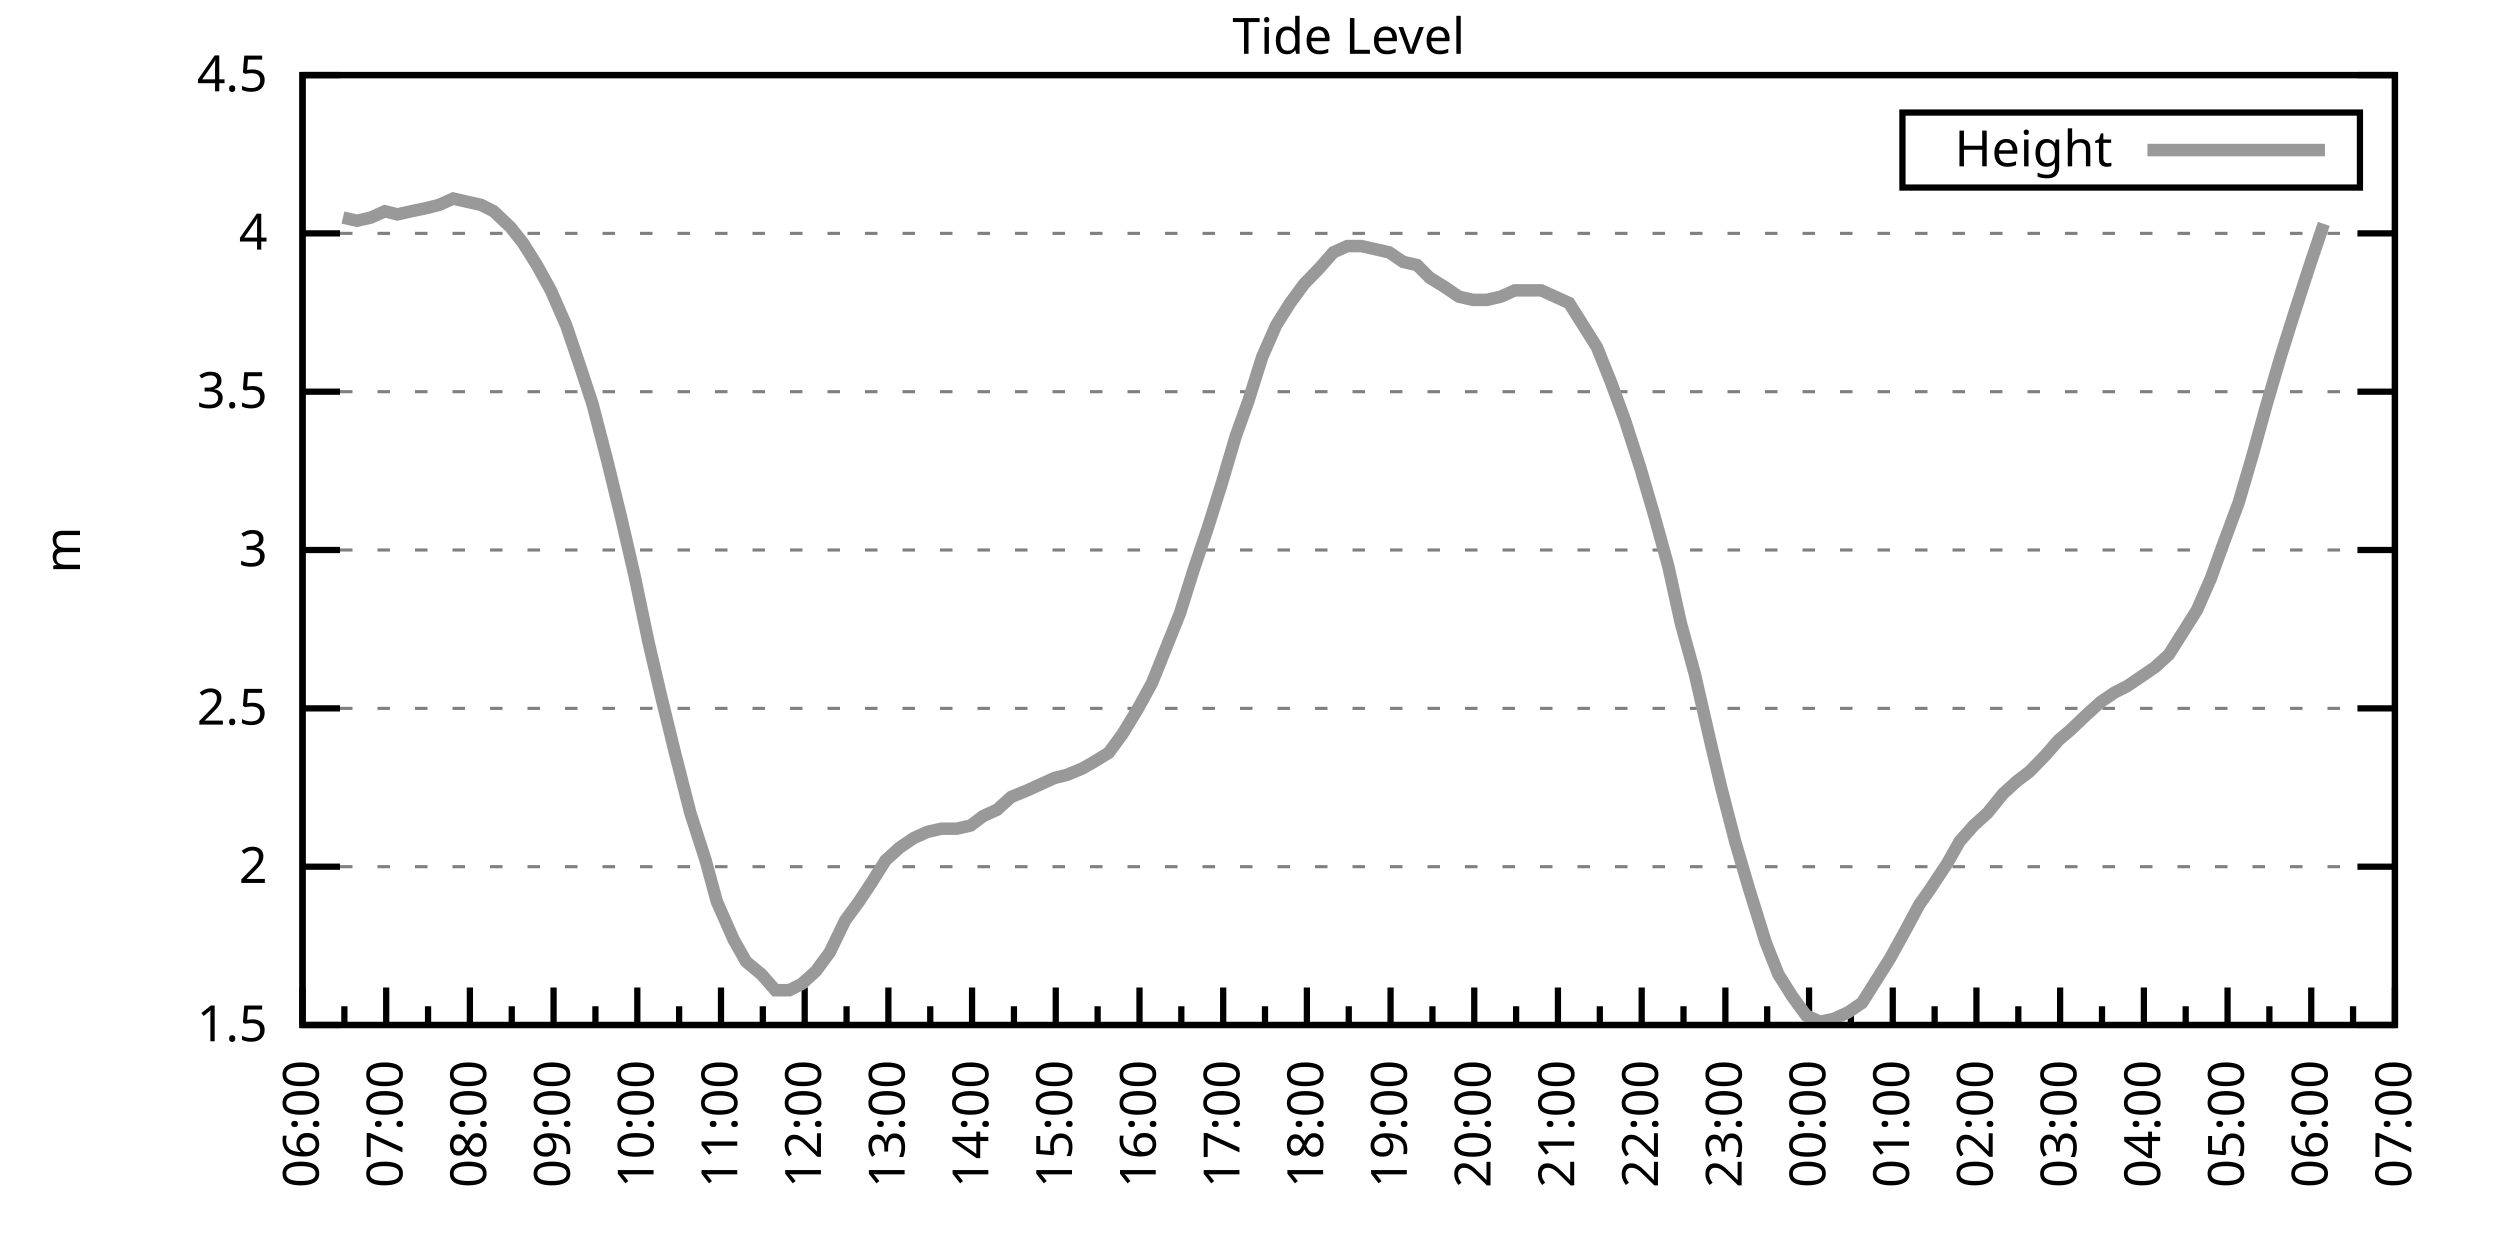
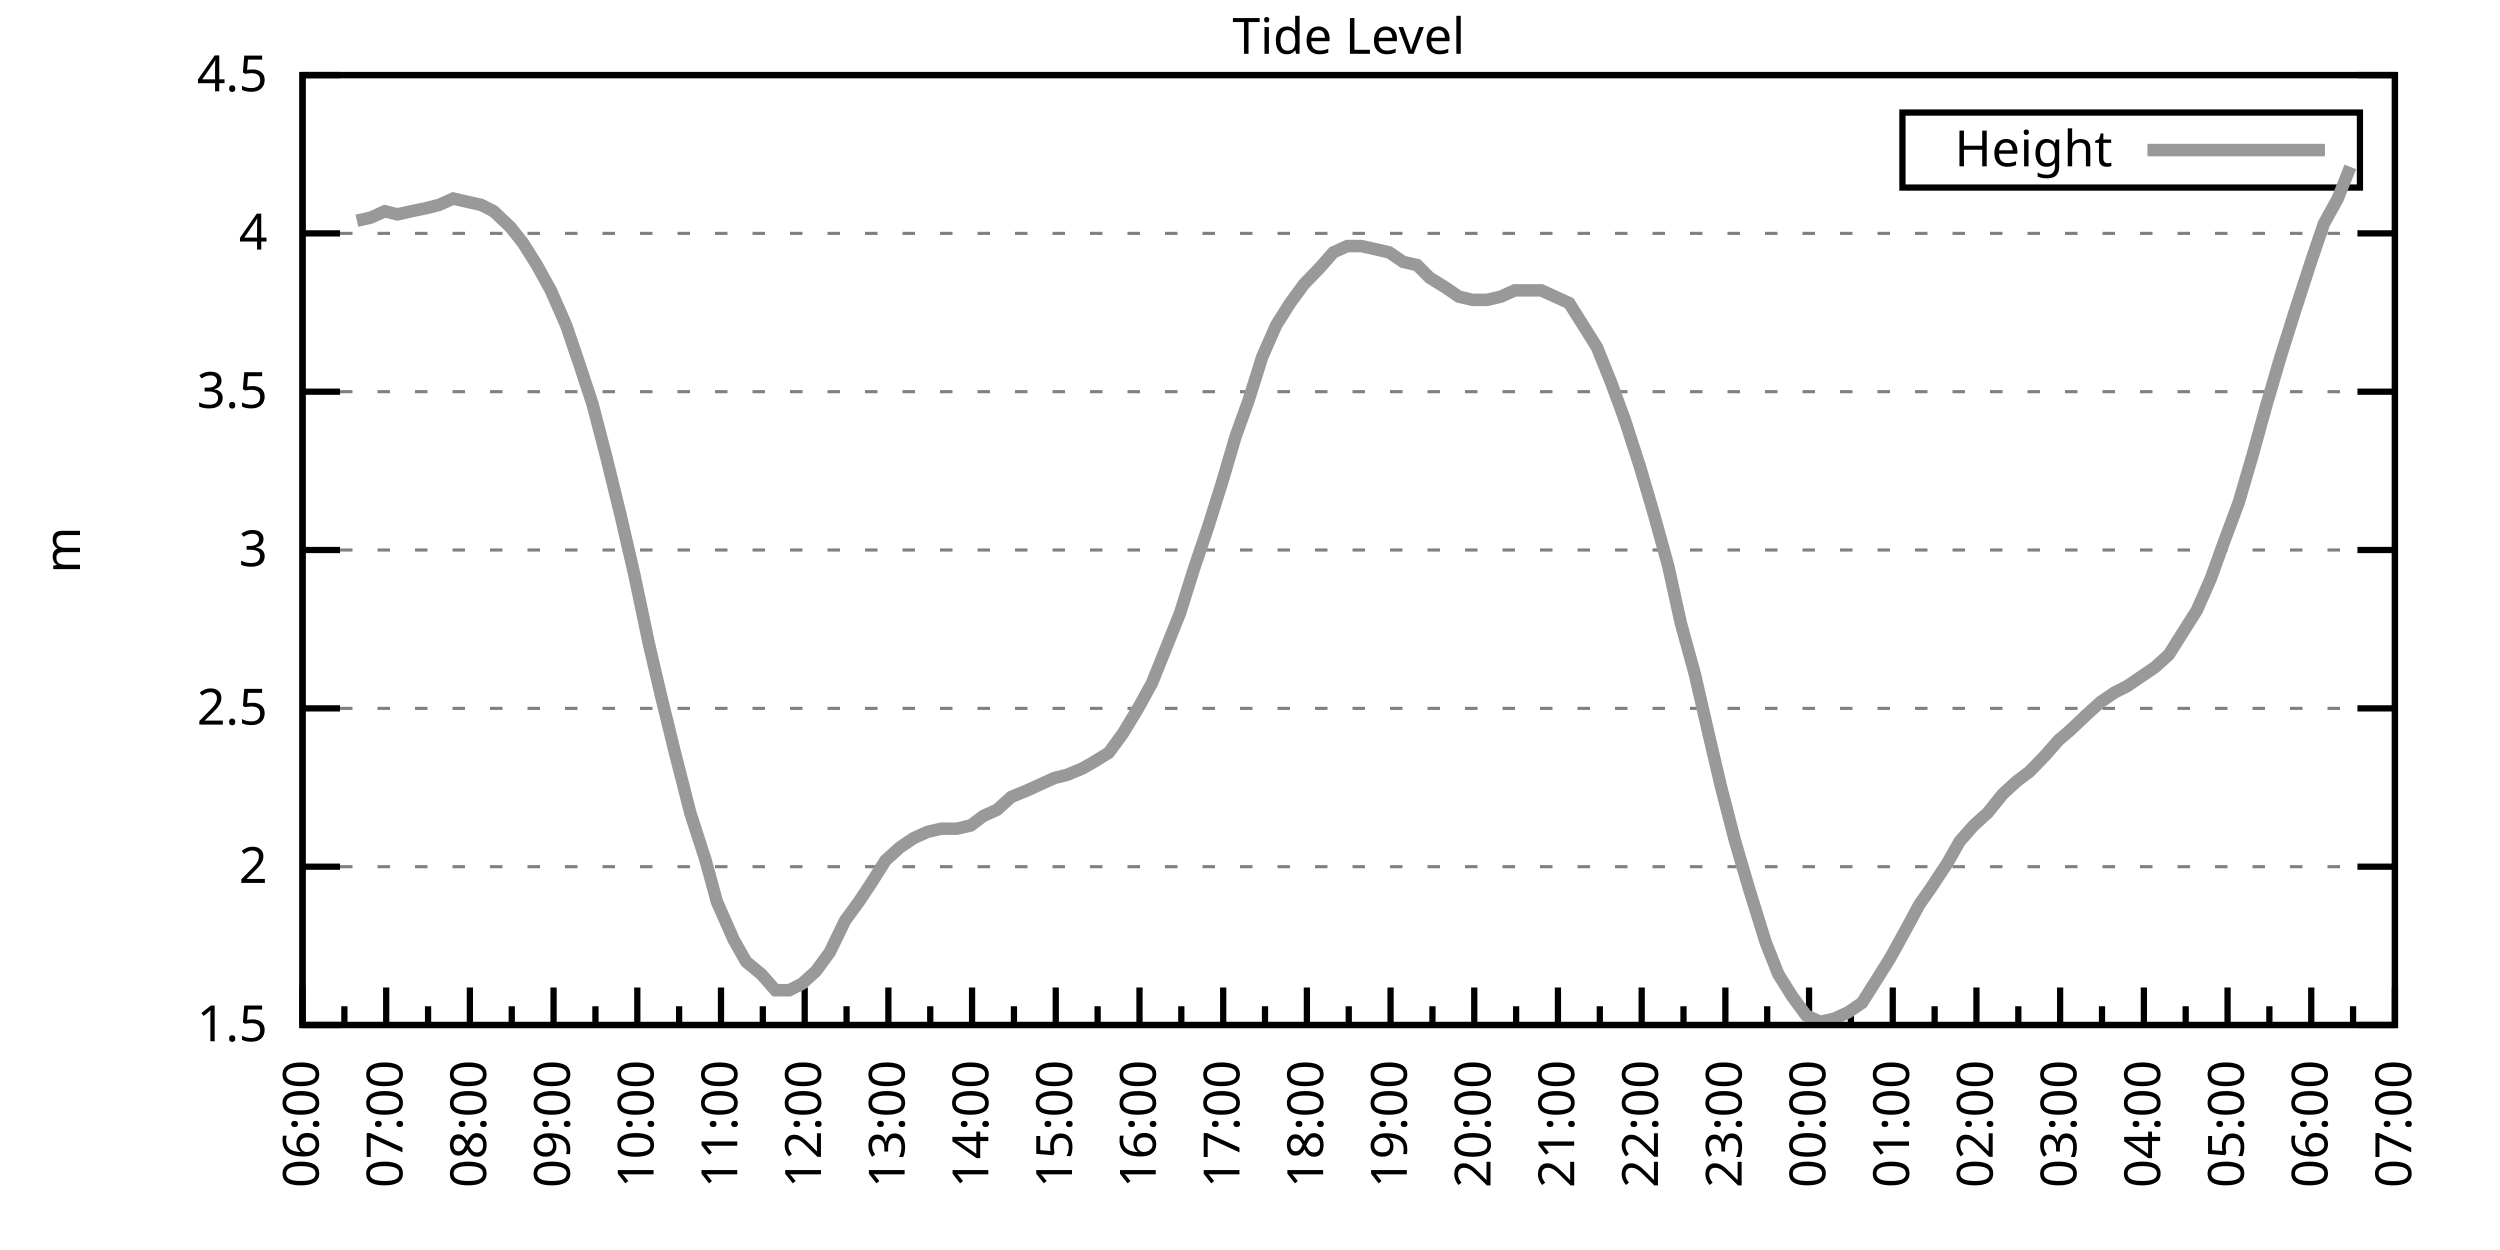
<svg xmlns="http://www.w3.org/2000/svg" xmlns:xlink="http://www.w3.org/1999/xlink" width="400" height="200" viewBox="0 0 400 200">
  <g id="gnuplot_canvas">
    <rect x="0" y="0" width="400" height="200" fill="none" />
    <defs>
      <circle id="gpDot" r="0.5" stroke-width="0.5" stroke="currentColor" />
      <path id="gpPt0" stroke-width="0.333" stroke="currentColor" d="M-1,0 h2 M0,-1 v2" />
      <path id="gpPt1" stroke-width="0.333" stroke="currentColor" d="M-1,-1 L1,1 M1,-1 L-1,1" />
      <path id="gpPt2" stroke-width="0.333" stroke="currentColor" d="M-1,0 L1,0 M0,-1 L0,1 M-1,-1 L1,1 M-1,1 L1,-1" />
      <rect id="gpPt3" stroke-width="0.333" stroke="currentColor" x="-1" y="-1" width="2" height="2" />
      <rect id="gpPt4" stroke-width="0.333" stroke="currentColor" fill="currentColor" x="-1" y="-1" width="2" height="2" />
      <circle id="gpPt5" stroke-width="0.333" stroke="currentColor" cx="0" cy="0" r="1" />
      <use xlink:href="#gpPt5" id="gpPt6" fill="currentColor" stroke="none" />
      <path id="gpPt7" stroke-width="0.333" stroke="currentColor" d="M0,-1.33 L-1.33,0.67 L1.33,0.67 z" />
      <use xlink:href="#gpPt7" id="gpPt8" fill="currentColor" stroke="none" />
      <use xlink:href="#gpPt7" id="gpPt9" stroke="currentColor" transform="rotate(180)" />
      <use xlink:href="#gpPt9" id="gpPt10" fill="currentColor" stroke="none" />
      <use xlink:href="#gpPt3" id="gpPt11" stroke="currentColor" transform="rotate(45)" />
      <use xlink:href="#gpPt11" id="gpPt12" fill="currentColor" stroke="none" />
      <path id="gpPt13" stroke-width="0.333" stroke="currentColor" d="M0,1.330 L1.265,0.411 L0.782,-1.067 L-0.782,-1.076 L-1.265,0.411 z" />
      <use xlink:href="#gpPt13" id="gpPt14" fill="currentColor" stroke="none" />
      <filter id="textbox" filterUnits="objectBoundingBox" x="0" y="0" height="1" width="1">
        <feFlood flood-color="white" flood-opacity="1" result="bgnd" />
        <feComposite in="SourceGraphic" in2="bgnd" operator="atop" />
      </filter>
      <filter id="greybox" filterUnits="objectBoundingBox" x="0" y="0" height="1" width="1">
        <feFlood flood-color="lightgrey" flood-opacity="1" result="grey" />
        <feComposite in="SourceGraphic" in2="grey" operator="atop" />
      </filter>
    </defs>
    <g fill="none" color="white" stroke="currentColor" stroke-width="1.00" stroke-linecap="butt" stroke-linejoin="miter">
</g>
    <g fill="none" color="black" stroke="currentColor" stroke-width="1.00" stroke-linecap="butt" stroke-linejoin="miter">
      <g stroke="none" shape-rendering="crispEdges">
        <polygon fill="rgb(255, 255, 255)" points="48.40,164.00 383.18,164.00 383.18,12.02 48.40,12.02 " />
      </g>
    </g>
    <g fill="none" color="black" stroke="currentColor" stroke-width="1.00" stroke-linecap="butt" stroke-linejoin="miter">
</g>
    <g fill="none" color="black" stroke="black" stroke-width="0.50" stroke-linecap="butt" stroke-linejoin="miter">
</g>
    <g fill="none" color="gray" stroke="currentColor" stroke-width="0.50" stroke-linecap="butt" stroke-linejoin="miter">
      <path stroke="gray" stroke-dasharray="2,4" class="gridline" d="M48.40,164.00 L383.19,164.00  " />
    </g>
    <g fill="none" color="gray" stroke="gray" stroke-width="1.00" stroke-linecap="butt" stroke-linejoin="miter">
</g>
    <g fill="none" color="black" stroke="currentColor" stroke-width="1.00" stroke-linecap="butt" stroke-linejoin="miter">
      <path stroke="black" d="M48.40,164.00 L54.40,164.00 M383.19,164.00 L377.19,164.00  " />
      <g transform="translate(42.80,166.60)" stroke="none" fill="black" font-family="Sans" font-size="8.00" text-anchor="end">
        <text>
          <tspan font-family="Sans"> 1.5</tspan>
        </text>
      </g>
    </g>
    <g fill="none" color="black" stroke="currentColor" stroke-width="1.00" stroke-linecap="butt" stroke-linejoin="miter">
</g>
    <g fill="none" color="black" stroke="black" stroke-width="0.50" stroke-linecap="butt" stroke-linejoin="miter">
</g>
    <g fill="none" color="gray" stroke="currentColor" stroke-width="0.50" stroke-linecap="butt" stroke-linejoin="miter">
      <path stroke="gray" stroke-dasharray="2,4" class="gridline" d="M48.40,138.67 L383.19,138.67  " />
    </g>
    <g fill="none" color="gray" stroke="gray" stroke-width="1.00" stroke-linecap="butt" stroke-linejoin="miter">
</g>
    <g fill="none" color="black" stroke="currentColor" stroke-width="1.00" stroke-linecap="butt" stroke-linejoin="miter">
      <path stroke="black" d="M48.40,138.67 L54.40,138.67 M383.19,138.67 L377.19,138.67  " />
      <g transform="translate(42.80,141.27)" stroke="none" fill="black" font-family="Sans" font-size="8.00" text-anchor="end">
        <text>
          <tspan font-family="Sans"> 2</tspan>
        </text>
      </g>
    </g>
    <g fill="none" color="black" stroke="currentColor" stroke-width="1.00" stroke-linecap="butt" stroke-linejoin="miter">
</g>
    <g fill="none" color="black" stroke="black" stroke-width="0.50" stroke-linecap="butt" stroke-linejoin="miter">
</g>
    <g fill="none" color="gray" stroke="currentColor" stroke-width="0.50" stroke-linecap="butt" stroke-linejoin="miter">
      <path stroke="gray" stroke-dasharray="2,4" class="gridline" d="M48.40,113.34 L383.19,113.34  " />
    </g>
    <g fill="none" color="gray" stroke="gray" stroke-width="1.00" stroke-linecap="butt" stroke-linejoin="miter">
</g>
    <g fill="none" color="black" stroke="currentColor" stroke-width="1.00" stroke-linecap="butt" stroke-linejoin="miter">
      <path stroke="black" d="M48.40,113.34 L54.40,113.34 M383.19,113.34 L377.19,113.34  " />
      <g transform="translate(42.80,115.94)" stroke="none" fill="black" font-family="Sans" font-size="8.00" text-anchor="end">
        <text>
          <tspan font-family="Sans"> 2.5</tspan>
        </text>
      </g>
    </g>
    <g fill="none" color="black" stroke="currentColor" stroke-width="1.00" stroke-linecap="butt" stroke-linejoin="miter">
</g>
    <g fill="none" color="black" stroke="black" stroke-width="0.50" stroke-linecap="butt" stroke-linejoin="miter">
</g>
    <g fill="none" color="gray" stroke="currentColor" stroke-width="0.50" stroke-linecap="butt" stroke-linejoin="miter">
      <path stroke="gray" stroke-dasharray="2,4" class="gridline" d="M48.40,88.00 L383.19,88.00  " />
    </g>
    <g fill="none" color="gray" stroke="gray" stroke-width="1.00" stroke-linecap="butt" stroke-linejoin="miter">
</g>
    <g fill="none" color="black" stroke="currentColor" stroke-width="1.00" stroke-linecap="butt" stroke-linejoin="miter">
      <path stroke="black" d="M48.40,88.00 L54.40,88.00 M383.19,88.00 L377.19,88.00  " />
      <g transform="translate(42.80,90.60)" stroke="none" fill="black" font-family="Sans" font-size="8.00" text-anchor="end">
        <text>
          <tspan font-family="Sans"> 3</tspan>
        </text>
      </g>
    </g>
    <g fill="none" color="black" stroke="currentColor" stroke-width="1.00" stroke-linecap="butt" stroke-linejoin="miter">
</g>
    <g fill="none" color="black" stroke="black" stroke-width="0.50" stroke-linecap="butt" stroke-linejoin="miter">
</g>
    <g fill="none" color="gray" stroke="currentColor" stroke-width="0.50" stroke-linecap="butt" stroke-linejoin="miter">
      <path stroke="gray" stroke-dasharray="2,4" class="gridline" d="M48.40,62.67 L383.19,62.67  " />
    </g>
    <g fill="none" color="gray" stroke="gray" stroke-width="1.00" stroke-linecap="butt" stroke-linejoin="miter">
</g>
    <g fill="none" color="black" stroke="currentColor" stroke-width="1.00" stroke-linecap="butt" stroke-linejoin="miter">
      <path stroke="black" d="M48.40,62.67 L54.40,62.67 M383.19,62.67 L377.19,62.67  " />
      <g transform="translate(42.80,65.27)" stroke="none" fill="black" font-family="Sans" font-size="8.00" text-anchor="end">
        <text>
          <tspan font-family="Sans"> 3.5</tspan>
        </text>
      </g>
    </g>
    <g fill="none" color="black" stroke="currentColor" stroke-width="1.00" stroke-linecap="butt" stroke-linejoin="miter">
</g>
    <g fill="none" color="black" stroke="black" stroke-width="0.50" stroke-linecap="butt" stroke-linejoin="miter">
</g>
    <g fill="none" color="gray" stroke="currentColor" stroke-width="0.50" stroke-linecap="butt" stroke-linejoin="miter">
      <path stroke="gray" stroke-dasharray="2,4" class="gridline" d="M48.40,37.34 L383.19,37.34  " />
    </g>
    <g fill="none" color="gray" stroke="gray" stroke-width="1.00" stroke-linecap="butt" stroke-linejoin="miter">
</g>
    <g fill="none" color="black" stroke="currentColor" stroke-width="1.00" stroke-linecap="butt" stroke-linejoin="miter">
      <path stroke="black" d="M48.40,37.34 L54.40,37.34 M383.19,37.34 L377.19,37.34  " />
      <g transform="translate(42.80,39.94)" stroke="none" fill="black" font-family="Sans" font-size="8.00" text-anchor="end">
        <text>
          <tspan font-family="Sans"> 4</tspan>
        </text>
      </g>
    </g>
    <g fill="none" color="black" stroke="currentColor" stroke-width="1.00" stroke-linecap="butt" stroke-linejoin="miter">
</g>
    <g fill="none" color="black" stroke="black" stroke-width="0.50" stroke-linecap="butt" stroke-linejoin="miter">
</g>
    <g fill="none" color="gray" stroke="currentColor" stroke-width="0.50" stroke-linecap="butt" stroke-linejoin="miter">
      <path stroke="gray" stroke-dasharray="2,4" class="gridline" d="M48.40,12.01 L383.19,12.01  " />
    </g>
    <g fill="none" color="gray" stroke="gray" stroke-width="1.00" stroke-linecap="butt" stroke-linejoin="miter">
</g>
    <g fill="none" color="black" stroke="currentColor" stroke-width="1.00" stroke-linecap="butt" stroke-linejoin="miter">
      <path stroke="black" d="M48.40,12.01 L54.40,12.01 M383.19,12.01 L377.19,12.01  " />
      <g transform="translate(42.80,14.61)" stroke="none" fill="black" font-family="Sans" font-size="8.00" text-anchor="end">
        <text>
          <tspan font-family="Sans"> 4.5</tspan>
        </text>
      </g>
    </g>
    <g fill="none" color="black" stroke="currentColor" stroke-width="1.00" stroke-linecap="butt" stroke-linejoin="miter">
      <path stroke="black" d="M48.40,164.00 L48.40,158.00  " />
      <g transform="translate(51.00,169.60) rotate(270)" stroke="none" fill="black" font-family="Sans" font-size="8.00" text-anchor="end">
        <text>
          <tspan font-family="Sans">06:00</tspan>
        </text>
      </g>
    </g>
    <g fill="none" color="black" stroke="currentColor" stroke-width="1.00" stroke-linecap="butt" stroke-linejoin="miter">
      <path stroke="black" d="M55.10,164.00 L55.10,161.00 M61.79,164.00 L61.79,158.00  " />
      <g transform="translate(64.39,169.60) rotate(270)" stroke="none" fill="black" font-family="Sans" font-size="8.00" text-anchor="end">
        <text>
          <tspan font-family="Sans">07:00</tspan>
        </text>
      </g>
    </g>
    <g fill="none" color="black" stroke="currentColor" stroke-width="1.00" stroke-linecap="butt" stroke-linejoin="miter">
      <path stroke="black" d="M68.49,164.00 L68.49,161.00 M75.18,164.00 L75.18,158.00  " />
      <g transform="translate(77.78,169.60) rotate(270)" stroke="none" fill="black" font-family="Sans" font-size="8.00" text-anchor="end">
        <text>
          <tspan font-family="Sans">08:00</tspan>
        </text>
      </g>
    </g>
    <g fill="none" color="black" stroke="currentColor" stroke-width="1.00" stroke-linecap="butt" stroke-linejoin="miter">
      <path stroke="black" d="M81.88,164.00 L81.88,161.00 M88.57,164.00 L88.57,158.00  " />
      <g transform="translate(91.17,169.60) rotate(270)" stroke="none" fill="black" font-family="Sans" font-size="8.00" text-anchor="end">
        <text>
          <tspan font-family="Sans">09:00</tspan>
        </text>
      </g>
    </g>
    <g fill="none" color="black" stroke="currentColor" stroke-width="1.00" stroke-linecap="butt" stroke-linejoin="miter">
      <path stroke="black" d="M95.27,164.00 L95.27,161.00 M101.97,164.00 L101.97,158.00  " />
      <g transform="translate(104.57,169.60) rotate(270)" stroke="none" fill="black" font-family="Sans" font-size="8.00" text-anchor="end">
        <text>
          <tspan font-family="Sans">10:00</tspan>
        </text>
      </g>
    </g>
    <g fill="none" color="black" stroke="currentColor" stroke-width="1.00" stroke-linecap="butt" stroke-linejoin="miter">
      <path stroke="black" d="M108.66,164.00 L108.66,161.00 M115.36,164.00 L115.36,158.00  " />
      <g transform="translate(117.96,169.60) rotate(270)" stroke="none" fill="black" font-family="Sans" font-size="8.00" text-anchor="end">
        <text>
          <tspan font-family="Sans">11:00</tspan>
        </text>
      </g>
    </g>
    <g fill="none" color="black" stroke="currentColor" stroke-width="1.00" stroke-linecap="butt" stroke-linejoin="miter">
      <path stroke="black" d="M122.05,164.00 L122.05,161.00 M128.75,164.00 L128.75,158.00  " />
      <g transform="translate(131.35,169.60) rotate(270)" stroke="none" fill="black" font-family="Sans" font-size="8.00" text-anchor="end">
        <text>
          <tspan font-family="Sans">12:00</tspan>
        </text>
      </g>
    </g>
    <g fill="none" color="black" stroke="currentColor" stroke-width="1.00" stroke-linecap="butt" stroke-linejoin="miter">
      <path stroke="black" d="M135.45,164.00 L135.45,161.00 M142.14,164.00 L142.14,158.00  " />
      <g transform="translate(144.74,169.60) rotate(270)" stroke="none" fill="black" font-family="Sans" font-size="8.00" text-anchor="end">
        <text>
          <tspan font-family="Sans">13:00</tspan>
        </text>
      </g>
    </g>
    <g fill="none" color="black" stroke="currentColor" stroke-width="1.00" stroke-linecap="butt" stroke-linejoin="miter">
      <path stroke="black" d="M148.84,164.00 L148.84,161.00 M155.53,164.00 L155.53,158.00  " />
      <g transform="translate(158.13,169.60) rotate(270)" stroke="none" fill="black" font-family="Sans" font-size="8.00" text-anchor="end">
        <text>
          <tspan font-family="Sans">14:00</tspan>
        </text>
      </g>
    </g>
    <g fill="none" color="black" stroke="currentColor" stroke-width="1.00" stroke-linecap="butt" stroke-linejoin="miter">
      <path stroke="black" d="M162.23,164.00 L162.23,161.00 M168.92,164.00 L168.92,158.00  " />
      <g transform="translate(171.52,169.60) rotate(270)" stroke="none" fill="black" font-family="Sans" font-size="8.00" text-anchor="end">
        <text>
          <tspan font-family="Sans">15:00</tspan>
        </text>
      </g>
    </g>
    <g fill="none" color="black" stroke="currentColor" stroke-width="1.00" stroke-linecap="butt" stroke-linejoin="miter">
      <path stroke="black" d="M175.62,164.00 L175.62,161.00 M182.32,164.00 L182.32,158.00  " />
      <g transform="translate(184.92,169.60) rotate(270)" stroke="none" fill="black" font-family="Sans" font-size="8.00" text-anchor="end">
        <text>
          <tspan font-family="Sans">16:00</tspan>
        </text>
      </g>
    </g>
    <g fill="none" color="black" stroke="currentColor" stroke-width="1.00" stroke-linecap="butt" stroke-linejoin="miter">
      <path stroke="black" d="M189.01,164.00 L189.01,161.00 M195.71,164.00 L195.71,158.00  " />
      <g transform="translate(198.31,169.60) rotate(270)" stroke="none" fill="black" font-family="Sans" font-size="8.00" text-anchor="end">
        <text>
          <tspan font-family="Sans">17:00</tspan>
        </text>
      </g>
    </g>
    <g fill="none" color="black" stroke="currentColor" stroke-width="1.00" stroke-linecap="butt" stroke-linejoin="miter">
      <path stroke="black" d="M202.40,164.00 L202.40,161.00 M209.10,164.00 L209.10,158.00  " />
      <g transform="translate(211.70,169.60) rotate(270)" stroke="none" fill="black" font-family="Sans" font-size="8.00" text-anchor="end">
        <text>
          <tspan font-family="Sans">18:00</tspan>
        </text>
      </g>
    </g>
    <g fill="none" color="black" stroke="currentColor" stroke-width="1.00" stroke-linecap="butt" stroke-linejoin="miter">
      <path stroke="black" d="M215.80,164.00 L215.80,161.00 M222.49,164.00 L222.49,158.00  " />
      <g transform="translate(225.09,169.60) rotate(270)" stroke="none" fill="black" font-family="Sans" font-size="8.00" text-anchor="end">
        <text>
          <tspan font-family="Sans">19:00</tspan>
        </text>
      </g>
    </g>
    <g fill="none" color="black" stroke="currentColor" stroke-width="1.00" stroke-linecap="butt" stroke-linejoin="miter">
      <path stroke="black" d="M229.19,164.00 L229.19,161.00 M235.88,164.00 L235.88,158.00  " />
      <g transform="translate(238.48,169.60) rotate(270)" stroke="none" fill="black" font-family="Sans" font-size="8.00" text-anchor="end">
        <text>
          <tspan font-family="Sans">20:00</tspan>
        </text>
      </g>
    </g>
    <g fill="none" color="black" stroke="currentColor" stroke-width="1.00" stroke-linecap="butt" stroke-linejoin="miter">
      <path stroke="black" d="M242.58,164.00 L242.58,161.00 M249.27,164.00 L249.27,158.00  " />
      <g transform="translate(251.87,169.60) rotate(270)" stroke="none" fill="black" font-family="Sans" font-size="8.00" text-anchor="end">
        <text>
          <tspan font-family="Sans">21:00</tspan>
        </text>
      </g>
    </g>
    <g fill="none" color="black" stroke="currentColor" stroke-width="1.00" stroke-linecap="butt" stroke-linejoin="miter">
      <path stroke="black" d="M255.97,164.00 L255.97,161.00 M262.67,164.00 L262.67,158.00  " />
      <g transform="translate(265.27,169.60) rotate(270)" stroke="none" fill="black" font-family="Sans" font-size="8.00" text-anchor="end">
        <text>
          <tspan font-family="Sans">22:00</tspan>
        </text>
      </g>
    </g>
    <g fill="none" color="black" stroke="currentColor" stroke-width="1.00" stroke-linecap="butt" stroke-linejoin="miter">
      <path stroke="black" d="M269.36,164.00 L269.36,161.00 M276.06,164.00 L276.06,158.00  " />
      <g transform="translate(278.66,169.60) rotate(270)" stroke="none" fill="black" font-family="Sans" font-size="8.00" text-anchor="end">
        <text>
          <tspan font-family="Sans">23:00</tspan>
        </text>
      </g>
    </g>
    <g fill="none" color="black" stroke="currentColor" stroke-width="1.00" stroke-linecap="butt" stroke-linejoin="miter">
      <path stroke="black" d="M282.75,164.00 L282.75,161.00 M289.45,164.00 L289.45,158.00  " />
      <g transform="translate(292.05,169.60) rotate(270)" stroke="none" fill="black" font-family="Sans" font-size="8.00" text-anchor="end">
        <text>
          <tspan font-family="Sans">00:00</tspan>
        </text>
      </g>
    </g>
    <g fill="none" color="black" stroke="currentColor" stroke-width="1.00" stroke-linecap="butt" stroke-linejoin="miter">
      <path stroke="black" d="M296.14,164.00 L296.14,161.00 M302.84,164.00 L302.84,158.00  " />
      <g transform="translate(305.44,169.60) rotate(270)" stroke="none" fill="black" font-family="Sans" font-size="8.00" text-anchor="end">
        <text>
          <tspan font-family="Sans">01:00</tspan>
        </text>
      </g>
    </g>
    <g fill="none" color="black" stroke="currentColor" stroke-width="1.00" stroke-linecap="butt" stroke-linejoin="miter">
      <path stroke="black" d="M309.54,164.00 L309.54,161.00 M316.23,164.00 L316.23,158.00  " />
      <g transform="translate(318.83,169.60) rotate(270)" stroke="none" fill="black" font-family="Sans" font-size="8.00" text-anchor="end">
        <text>
          <tspan font-family="Sans">02:00</tspan>
        </text>
      </g>
    </g>
    <g fill="none" color="black" stroke="currentColor" stroke-width="1.00" stroke-linecap="butt" stroke-linejoin="miter">
      <path stroke="black" d="M322.93,164.00 L322.93,161.00 M329.62,164.00 L329.62,158.00  " />
      <g transform="translate(332.22,169.60) rotate(270)" stroke="none" fill="black" font-family="Sans" font-size="8.00" text-anchor="end">
        <text>
          <tspan font-family="Sans">03:00</tspan>
        </text>
      </g>
    </g>
    <g fill="none" color="black" stroke="currentColor" stroke-width="1.00" stroke-linecap="butt" stroke-linejoin="miter">
      <path stroke="black" d="M336.32,164.00 L336.32,161.00 M343.02,164.00 L343.02,158.00  " />
      <g transform="translate(345.62,169.60) rotate(270)" stroke="none" fill="black" font-family="Sans" font-size="8.00" text-anchor="end">
        <text>
          <tspan font-family="Sans">04:00</tspan>
        </text>
      </g>
    </g>
    <g fill="none" color="black" stroke="currentColor" stroke-width="1.00" stroke-linecap="butt" stroke-linejoin="miter">
      <path stroke="black" d="M349.71,164.00 L349.71,161.00 M356.41,164.00 L356.41,158.00  " />
      <g transform="translate(359.01,169.60) rotate(270)" stroke="none" fill="black" font-family="Sans" font-size="8.00" text-anchor="end">
        <text>
          <tspan font-family="Sans">05:00</tspan>
        </text>
      </g>
    </g>
    <g fill="none" color="black" stroke="currentColor" stroke-width="1.00" stroke-linecap="butt" stroke-linejoin="miter">
      <path stroke="black" d="M363.10,164.00 L363.10,161.00 M369.80,164.00 L369.80,158.00  " />
      <g transform="translate(372.40,169.60) rotate(270)" stroke="none" fill="black" font-family="Sans" font-size="8.00" text-anchor="end">
        <text>
          <tspan font-family="Sans">06:00</tspan>
        </text>
      </g>
    </g>
    <g fill="none" color="black" stroke="currentColor" stroke-width="1.00" stroke-linecap="butt" stroke-linejoin="miter">
      <path stroke="black" d="M376.49,164.00 L376.49,161.00 M383.19,164.00 L383.19,158.00  " />
      <g transform="translate(385.79,169.60) rotate(270)" stroke="none" fill="black" font-family="Sans" font-size="8.00" text-anchor="end">
        <text>
          <tspan font-family="Sans">07:00</tspan>
        </text>
      </g>
    </g>
    <g fill="none" color="black" stroke="currentColor" stroke-width="1.00" stroke-linecap="butt" stroke-linejoin="miter">
</g>
    <g fill="none" color="black" stroke="currentColor" stroke-width="1.00" stroke-linecap="butt" stroke-linejoin="miter">
      <path stroke="black" d="M48.40,12.01 L48.40,164.00 L383.19,164.00 L383.19,12.01 L48.40,12.01 Z  " />
    </g>
    <g fill="none" color="black" stroke="currentColor" stroke-width="1.00" stroke-linecap="butt" stroke-linejoin="miter">
      <g transform="translate(12.80,88.01) rotate(270)" stroke="none" fill="black" font-family="Sans" font-size="8.00" text-anchor="middle">
        <text>
          <tspan font-family="Sans">m</tspan>
        </text>
      </g>
    </g>
    <g fill="none" color="black" stroke="currentColor" stroke-width="1.00" stroke-linecap="butt" stroke-linejoin="miter">
</g>
    <g fill="none" color="black" stroke="currentColor" stroke-width="1.00" stroke-linecap="butt" stroke-linejoin="miter">
      <path stroke="black" d="M304.39,30.01 L304.39,18.01 L377.59,18.01 L377.59,30.01 L304.39,30.01 Z  " />
    </g>
    <g id="Tide_level_plot_1">
      <g fill="none" color="white" stroke="black" stroke-width="2.00" stroke-linecap="butt" stroke-linejoin="miter">
</g>
      <g fill="none" color="black" stroke="currentColor" stroke-width="2.00" stroke-linecap="butt" stroke-linejoin="miter">
        <g transform="translate(337.99,26.61)" stroke="none" fill="black" font-family="Sans" font-size="8.00" text-anchor="end">
          <text>
            <tspan font-family="Sans">Height</tspan>
          </text>
        </g>
      </g>
      <g fill="none" color="black" stroke="currentColor" stroke-width="2.00" stroke-linecap="butt" stroke-linejoin="miter">
-         <path stroke="rgb(153, 153, 153)" d="M343.59,24.01 L371.99,24.01 M54.87,34.81 L57.10,35.32 L59.34,34.81 L61.57,33.80 L63.58,34.30 L65.81,33.80   L68.26,33.29 L70.27,32.78 L72.50,31.77 L74.74,32.28 L76.97,32.78 L78.98,33.80 L81.66,36.33 L83.66,38.86   L85.90,42.41 L88.13,46.46 L90.58,52.03 L92.82,58.62 L94.82,64.70 L97.06,73.31 L99.29,82.43 L101.52,92.06   L103.75,102.70 L105.76,111.31 L107.99,120.43 L110.45,130.06 L112.90,137.66 L114.69,144.24 L117.37,150.32 L119.38,153.87   L121.83,155.89 L124.06,158.43 L126.29,158.43 L128.30,157.41 L130.54,155.39 L132.77,152.35 L135.22,147.28 L137.45,144.24   L139.46,141.20 L141.69,137.66 L143.93,135.63 L146.16,134.11 L148.39,133.10 L150.62,132.59 L153.08,132.59 L155.31,132.08   L157.32,130.56 L159.55,129.55 L161.78,127.52 L164.24,126.51 L166.47,125.50 L168.70,124.48 L170.71,123.98 L173.17,122.96   L174.95,121.95 L177.41,120.43 L179.64,117.39 L182.09,113.34 L184.32,109.28 L186.56,103.71 L188.79,98.14 L191.02,91.04   L193.25,84.46 L195.48,77.37 L197.72,69.77 L199.73,64.19 L201.96,57.10 L204.19,52.03 L206.42,48.49 L208.65,45.45   L211.11,42.91 L213.34,40.38 L215.57,39.37 L217.80,39.37 L220.04,39.87 L222.27,40.38 L224.50,41.90 L226.73,42.41   L228.74,44.43 L231.20,45.95 L233.43,47.47 L235.66,47.98 L237.89,47.98 L240.12,47.47 L242.36,46.46 L244.36,46.46   L246.60,46.46 L248.83,47.47 L251.06,48.49 L253.29,52.03 L255.52,55.58 L257.76,61.15 L259.99,67.23 L262.44,74.83   L264.67,82.43 L266.91,90.54 L268.92,99.66 L271.15,107.76 L273.60,118.40 L275.39,126.00 L277.62,134.62 L279.85,142.21   L282.53,150.83 L284.54,155.89 L286.77,159.44 L289.00,162.48 L291.23,163.49 L293.47,162.99 L295.70,161.97 L297.93,160.45   L300.16,156.91 L302.39,153.36 L304.63,149.31 L307.08,144.75 L308.87,142.21 L311.54,138.16 L313.55,134.62 L315.79,132.08   L318.02,130.06 L320.47,127.02 L322.70,124.99 L324.71,123.47 L327.17,120.94 L329.40,118.40 L331.19,116.88 L333.86,114.35   L336.10,112.32 L338.33,110.80 L340.34,109.79 L342.57,108.27 L344.80,106.75 L347.03,104.72 L349.26,101.18 L351.50,97.63   L353.73,92.56 L355.74,86.99 L358.19,80.41 L360.42,72.81 L362.66,64.70 L364.89,57.10 L367.12,50.01 L369.58,42.41   L371.81,35.82  " />
+         <path stroke="rgb(153, 153, 153)" d="M343.59,24.01 L371.99,24.01 M57.10,35.32 L59.34,34.81 L61.57,33.80 L63.58,34.30 L65.81,33.80 L68.26,33.29   L70.27,32.78 L72.50,31.77 L74.74,32.28 L76.97,32.78 L78.98,33.80 L81.66,36.33 L83.66,38.86 L85.90,42.41   L88.13,46.46 L90.58,52.03 L92.82,58.62 L94.82,64.70 L97.06,73.31 L99.29,82.43 L101.52,92.06 L103.75,102.70   L105.76,111.31 L107.99,120.43 L110.45,130.06 L112.90,137.66 L114.69,144.24 L117.37,150.32 L119.38,153.87 L121.83,155.89   L124.06,158.43 L126.29,158.43 L128.30,157.41 L130.54,155.39 L132.77,152.35 L135.22,147.28 L137.45,144.24 L139.46,141.20   L141.69,137.66 L143.93,135.63 L146.16,134.11 L148.39,133.10 L150.62,132.59 L153.08,132.59 L155.31,132.08 L157.32,130.56   L159.55,129.55 L161.78,127.52 L164.24,126.51 L166.47,125.50 L168.70,124.48 L170.71,123.98 L173.17,122.96 L174.95,121.95   L177.41,120.43 L179.64,117.39 L182.09,113.34 L184.32,109.28 L186.56,103.71 L188.79,98.14 L191.02,91.04 L193.25,84.46   L195.48,77.37 L197.72,69.77 L199.73,64.19 L201.96,57.10 L204.19,52.03 L206.42,48.49 L208.65,45.45 L211.11,42.91   L213.34,40.38 L215.57,39.37 L217.80,39.37 L220.04,39.87 L222.27,40.38 L224.50,41.90 L226.73,42.41 L228.74,44.43   L231.20,45.95 L233.43,47.47 L235.66,47.98 L237.89,47.98 L240.12,47.47 L242.36,46.46 L244.36,46.46 L246.60,46.46   L248.83,47.47 L251.06,48.49 L253.29,52.03 L255.52,55.58 L257.76,61.15 L259.99,67.23 L262.44,74.83 L264.67,82.43   L266.91,90.54 L268.92,99.66 L271.15,107.76 L273.60,118.40 L275.39,126.00 L277.62,134.62 L279.85,142.21 L282.53,150.83   L284.54,155.89 L286.77,159.44 L289.00,162.48 L291.23,163.49 L293.47,162.99 L295.70,161.97 L297.93,160.45 L300.16,156.91   L302.39,153.36 L304.63,149.31 L307.08,144.75 L308.87,142.21 L311.54,138.16 L313.55,134.62 L315.79,132.08 L318.02,130.06   L320.47,127.02 L322.70,124.99 L324.71,123.47 L327.17,120.94 L329.40,118.40 L331.19,116.88 L333.86,114.35 L336.10,112.32   L338.33,110.80 L340.34,109.79 L342.57,108.27 L344.80,106.75 L347.03,104.72 L349.26,101.18 L351.50,97.63 L353.73,92.56   L355.74,86.99 L358.19,80.41 L360.42,72.81 L362.66,64.70 L364.89,57.10 L367.12,50.01 L369.58,42.41 L371.81,35.82   L374.04,31.77 L376.05,26.70  " />
      </g>
    </g>
    <g fill="none" color="black" stroke="currentColor" stroke-width="2.00" stroke-linecap="butt" stroke-linejoin="miter">
</g>
    <g fill="none" color="black" stroke="black" stroke-width="1.00" stroke-linecap="butt" stroke-linejoin="miter">
</g>
    <g fill="none" color="black" stroke="currentColor" stroke-width="1.00" stroke-linecap="butt" stroke-linejoin="miter">
      <path stroke="black" d="M48.40,12.01 L48.40,164.00 L383.19,164.00 L383.19,12.01 L48.40,12.01 Z  " />
    </g>
    <g fill="none" color="black" stroke="currentColor" stroke-width="1.00" stroke-linecap="butt" stroke-linejoin="miter">
      <g transform="translate(215.79,8.61)" stroke="none" fill="black" font-family="Sans" font-size="8.00" text-anchor="middle">
        <text>
          <tspan font-family="Sans">Tide Level</tspan>
        </text>
      </g>
    </g>
    <g fill="none" color="black" stroke="currentColor" stroke-width="1.00" stroke-linecap="butt" stroke-linejoin="miter">
</g>
  </g>
</svg>
